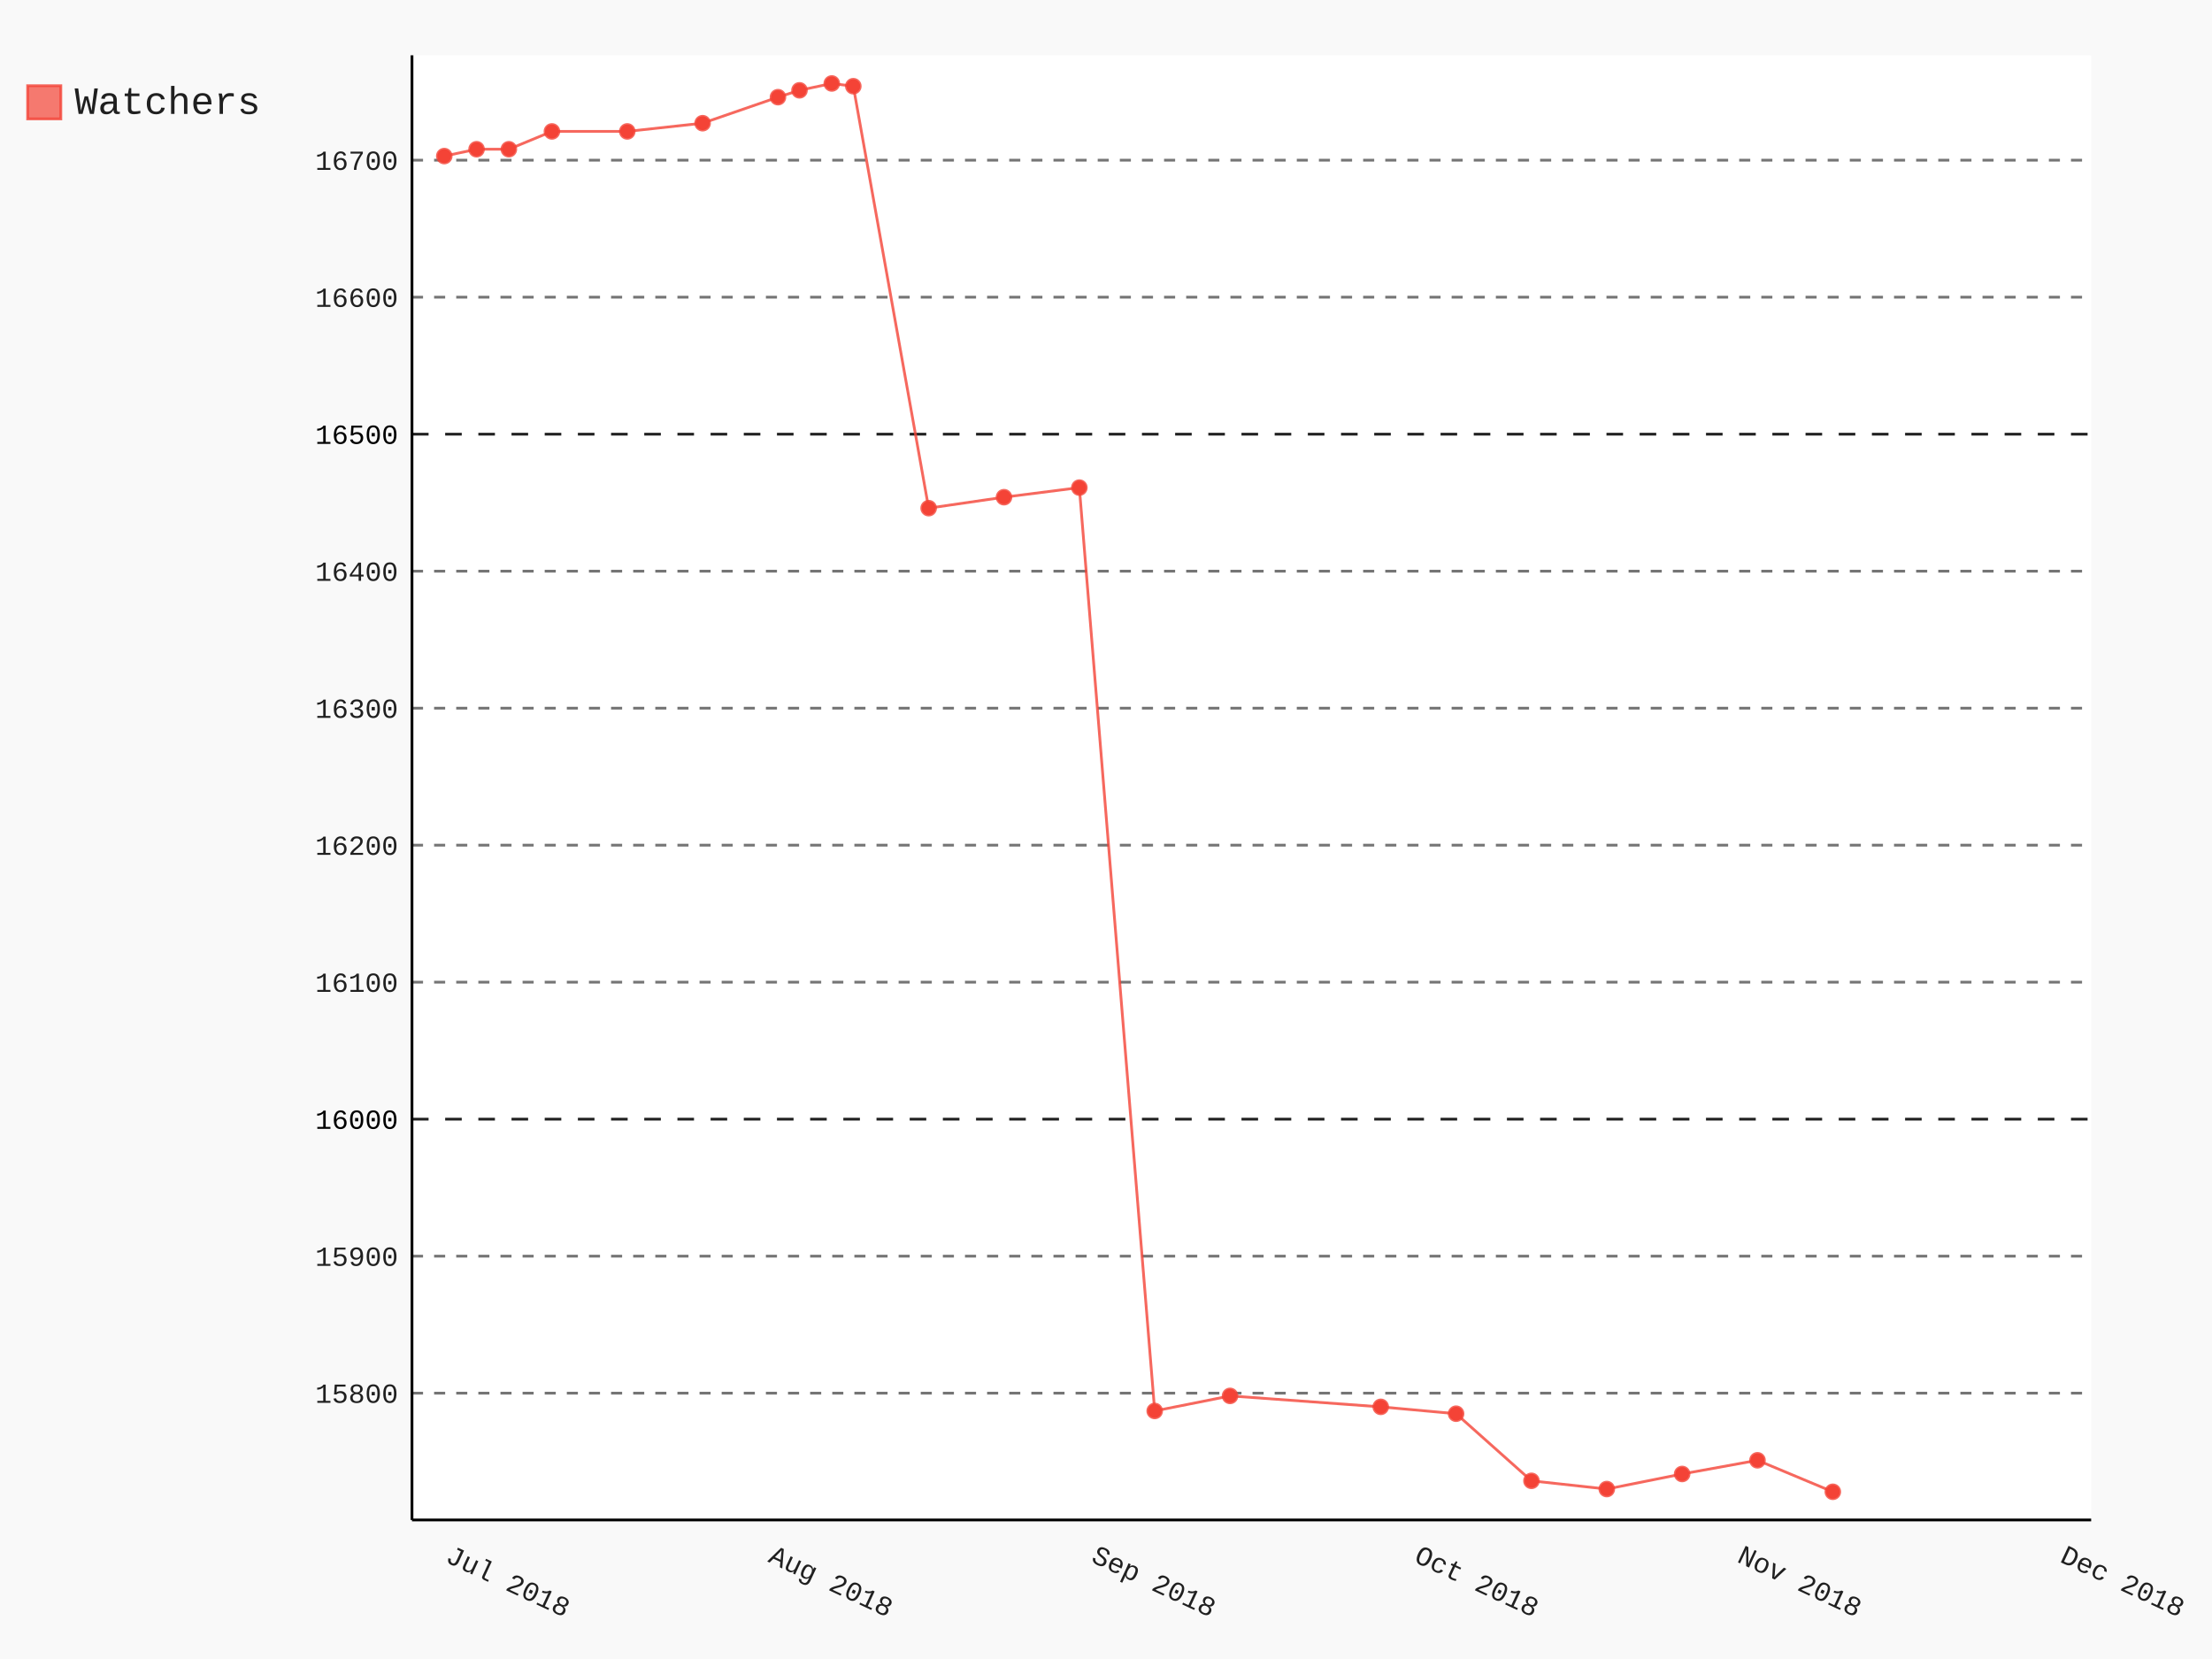
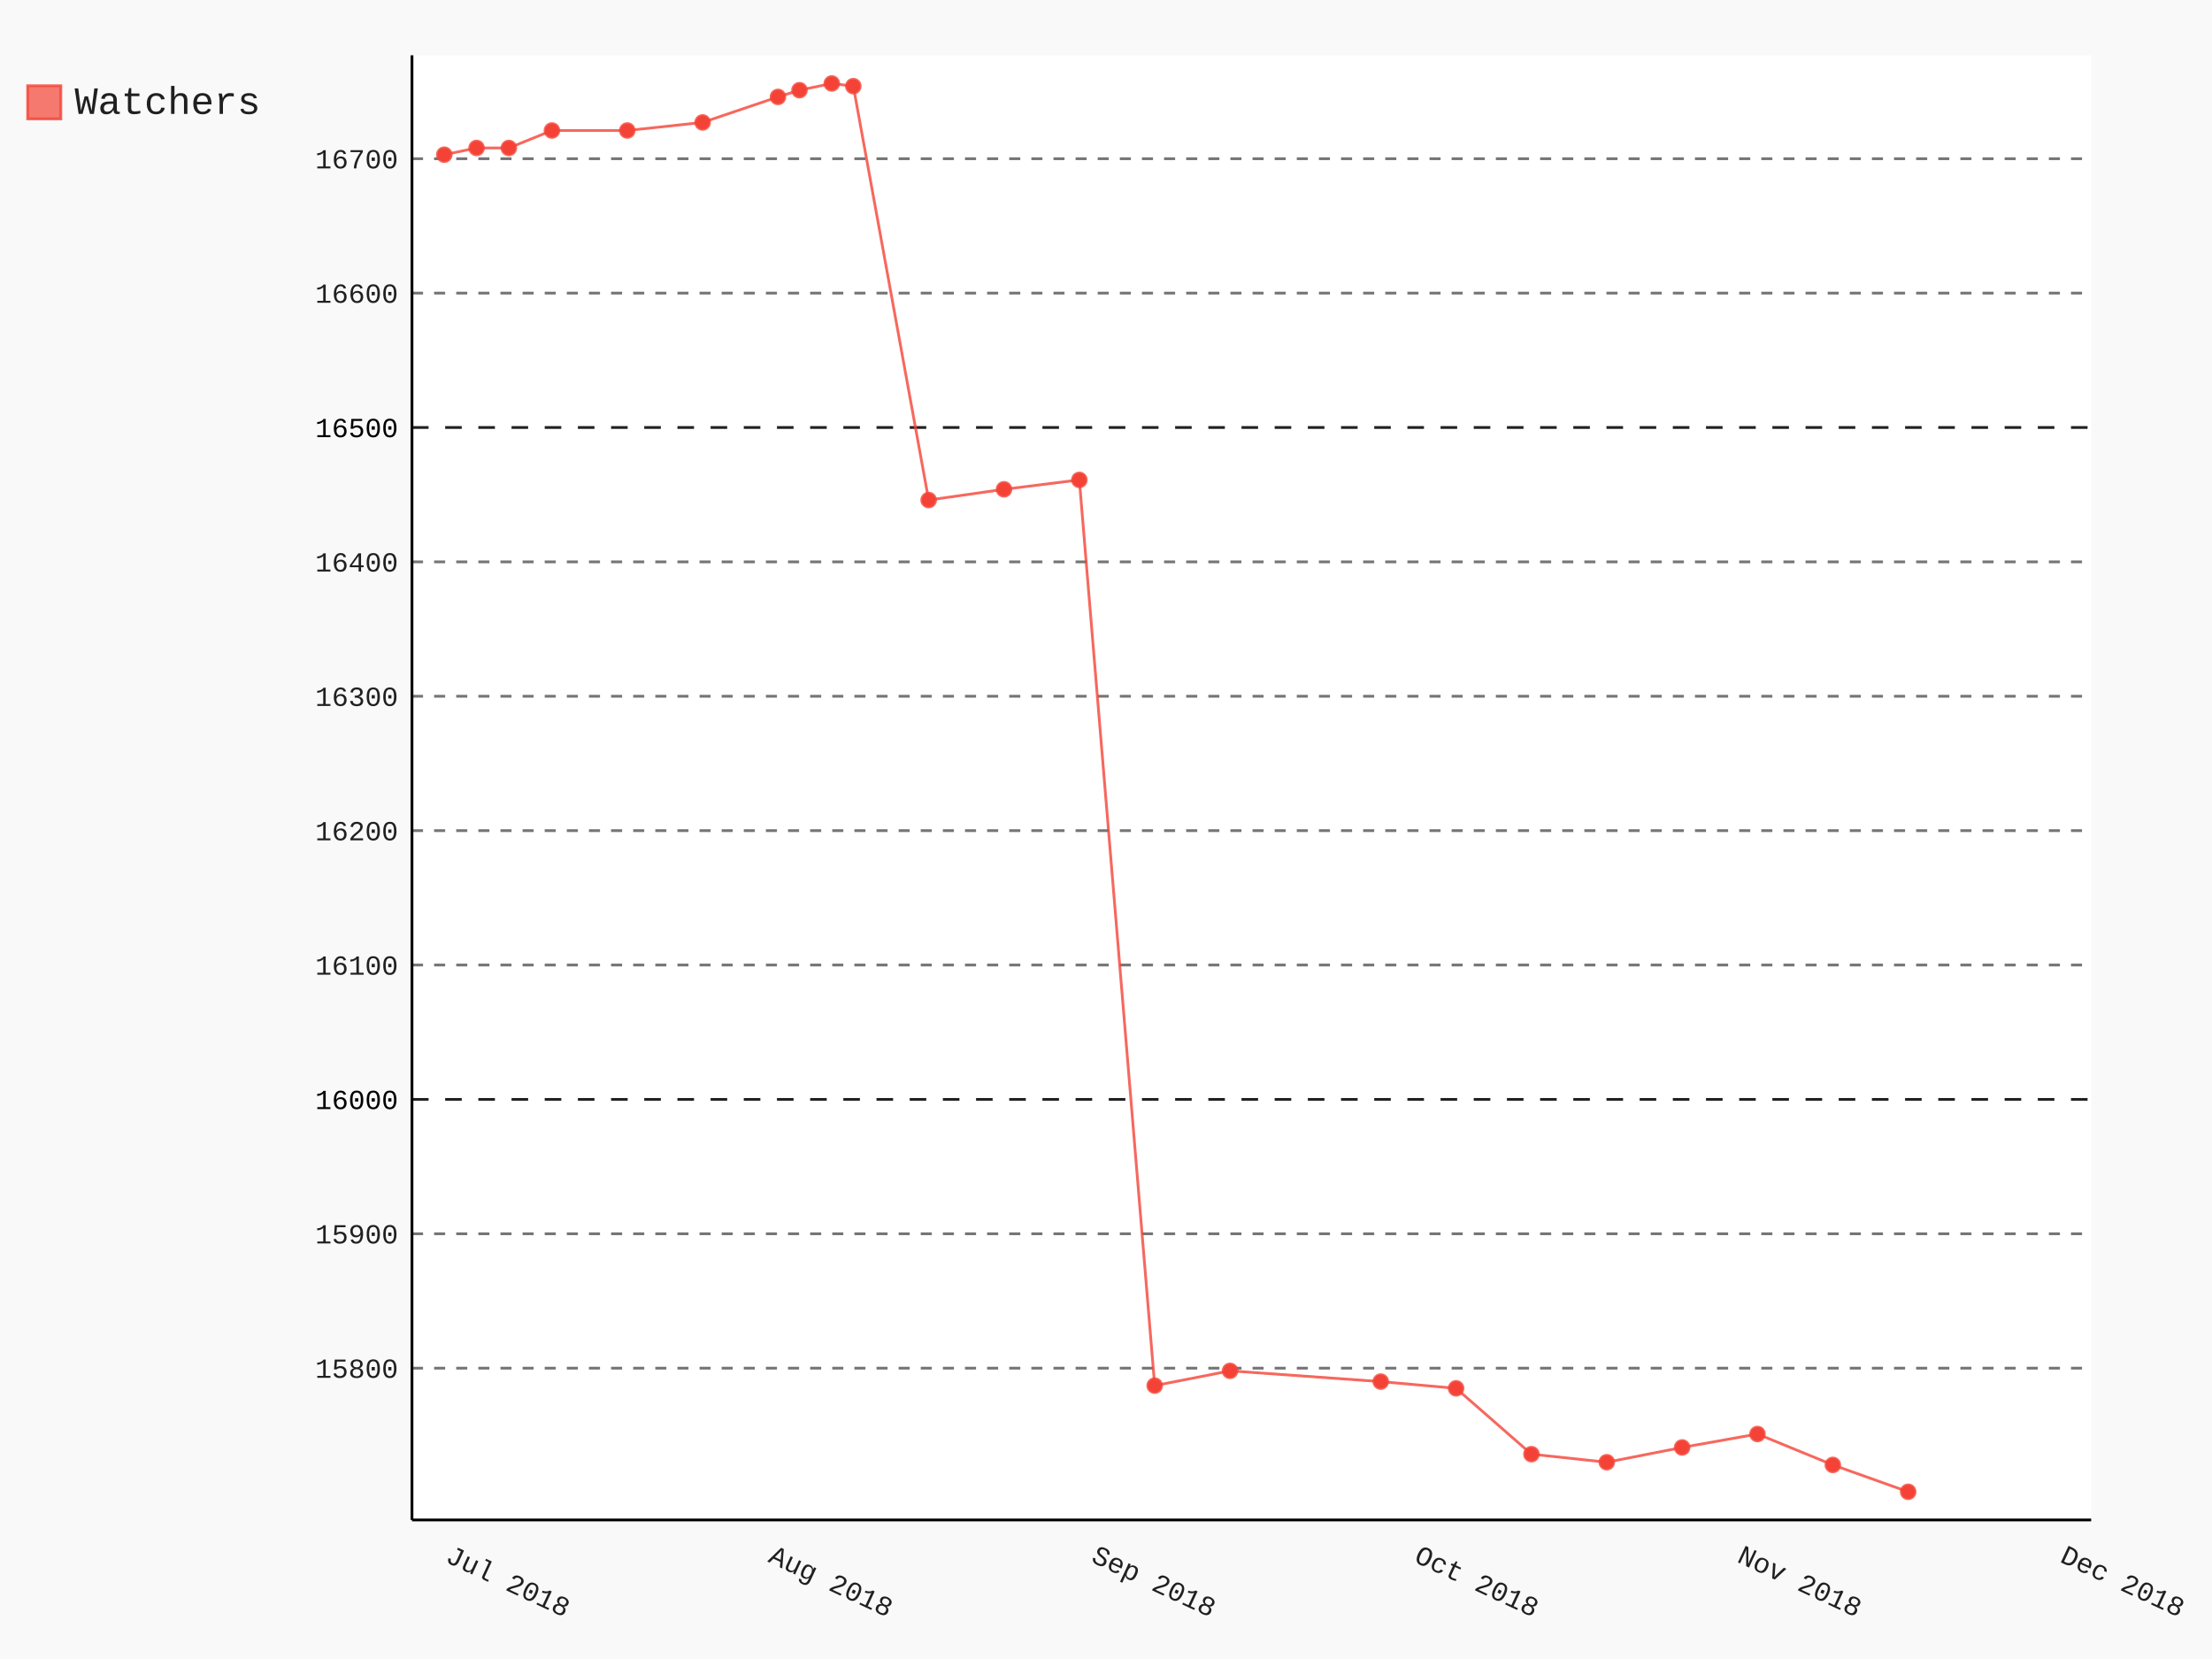
- <svg xmlns="http://www.w3.org/2000/svg" class="pygal-chart" id="chart-498ef3e1-81c9-46ed-b6d7-13b1286b1f9b" viewBox="0 0 800 600">
+ <svg xmlns="http://www.w3.org/2000/svg" class="pygal-chart" id="chart-5aa36252-6e8d-436b-b57d-d02bf92fdebc" viewBox="0 0 800 600">
  <defs>
-     <style type="text/css">#chart-498ef3e1-81c9-46ed-b6d7-13b1286b1f9b{-webkit-user-select:none;-webkit-font-smoothing:antialiased;font-family:Consolas,"Liberation Mono",Menlo,Courier,monospace}#chart-498ef3e1-81c9-46ed-b6d7-13b1286b1f9b .title{font-family:Consolas,"Liberation Mono",Menlo,Courier,monospace;font-size:16px}#chart-498ef3e1-81c9-46ed-b6d7-13b1286b1f9b .legends .legend text{font-family:Consolas,"Liberation Mono",Menlo,Courier,monospace;font-size:14px}#chart-498ef3e1-81c9-46ed-b6d7-13b1286b1f9b .axis text{font-family:Consolas,"Liberation Mono",Menlo,Courier,monospace;font-size:10px}#chart-498ef3e1-81c9-46ed-b6d7-13b1286b1f9b .axis text.major{font-family:Consolas,"Liberation Mono",Menlo,Courier,monospace;font-size:10px}#chart-498ef3e1-81c9-46ed-b6d7-13b1286b1f9b .text-overlay text.value{font-family:Consolas,"Liberation Mono",Menlo,Courier,monospace;font-size:16px}#chart-498ef3e1-81c9-46ed-b6d7-13b1286b1f9b .text-overlay text.label{font-family:Consolas,"Liberation Mono",Menlo,Courier,monospace;font-size:10px}#chart-498ef3e1-81c9-46ed-b6d7-13b1286b1f9b .tooltip{font-family:Consolas,"Liberation Mono",Menlo,Courier,monospace;font-size:14px}#chart-498ef3e1-81c9-46ed-b6d7-13b1286b1f9b text.no_data{font-family:Consolas,"Liberation Mono",Menlo,Courier,monospace;font-size:64px}
- #chart-498ef3e1-81c9-46ed-b6d7-13b1286b1f9b{background-color:rgba(249,249,249,1)}#chart-498ef3e1-81c9-46ed-b6d7-13b1286b1f9b path,#chart-498ef3e1-81c9-46ed-b6d7-13b1286b1f9b line,#chart-498ef3e1-81c9-46ed-b6d7-13b1286b1f9b rect,#chart-498ef3e1-81c9-46ed-b6d7-13b1286b1f9b circle{-webkit-transition:150ms;-moz-transition:150ms;transition:150ms}#chart-498ef3e1-81c9-46ed-b6d7-13b1286b1f9b .graph &gt; .background{fill:rgba(249,249,249,1)}#chart-498ef3e1-81c9-46ed-b6d7-13b1286b1f9b .plot &gt; .background{fill:rgba(255,255,255,1)}#chart-498ef3e1-81c9-46ed-b6d7-13b1286b1f9b .graph{fill:rgba(0,0,0,.87)}#chart-498ef3e1-81c9-46ed-b6d7-13b1286b1f9b text.no_data{fill:rgba(0,0,0,1)}#chart-498ef3e1-81c9-46ed-b6d7-13b1286b1f9b .title{fill:rgba(0,0,0,1)}#chart-498ef3e1-81c9-46ed-b6d7-13b1286b1f9b .legends .legend text{fill:rgba(0,0,0,.87)}#chart-498ef3e1-81c9-46ed-b6d7-13b1286b1f9b .legends .legend:hover text{fill:rgba(0,0,0,1)}#chart-498ef3e1-81c9-46ed-b6d7-13b1286b1f9b .axis .line{stroke:rgba(0,0,0,1)}#chart-498ef3e1-81c9-46ed-b6d7-13b1286b1f9b .axis .guide.line{stroke:rgba(0,0,0,.54)}#chart-498ef3e1-81c9-46ed-b6d7-13b1286b1f9b .axis .major.line{stroke:rgba(0,0,0,.87)}#chart-498ef3e1-81c9-46ed-b6d7-13b1286b1f9b .axis text.major{fill:rgba(0,0,0,1)}#chart-498ef3e1-81c9-46ed-b6d7-13b1286b1f9b .axis.y .guides:hover .guide.line,#chart-498ef3e1-81c9-46ed-b6d7-13b1286b1f9b .line-graph .axis.x .guides:hover .guide.line,#chart-498ef3e1-81c9-46ed-b6d7-13b1286b1f9b .stackedline-graph .axis.x .guides:hover .guide.line,#chart-498ef3e1-81c9-46ed-b6d7-13b1286b1f9b .xy-graph .axis.x .guides:hover .guide.line{stroke:rgba(0,0,0,1)}#chart-498ef3e1-81c9-46ed-b6d7-13b1286b1f9b .axis .guides:hover text{fill:rgba(0,0,0,1)}#chart-498ef3e1-81c9-46ed-b6d7-13b1286b1f9b .reactive{fill-opacity:.7;stroke-opacity:.8}#chart-498ef3e1-81c9-46ed-b6d7-13b1286b1f9b .ci{stroke:rgba(0,0,0,.87)}#chart-498ef3e1-81c9-46ed-b6d7-13b1286b1f9b .reactive.active,#chart-498ef3e1-81c9-46ed-b6d7-13b1286b1f9b .active .reactive{fill-opacity:.8;stroke-opacity:.9;stroke-width:4}#chart-498ef3e1-81c9-46ed-b6d7-13b1286b1f9b .ci .reactive.active{stroke-width:1.5}#chart-498ef3e1-81c9-46ed-b6d7-13b1286b1f9b .series text{fill:rgba(0,0,0,1)}#chart-498ef3e1-81c9-46ed-b6d7-13b1286b1f9b .tooltip rect{fill:rgba(255,255,255,1);stroke:rgba(0,0,0,1);-webkit-transition:opacity 150ms;-moz-transition:opacity 150ms;transition:opacity 150ms}#chart-498ef3e1-81c9-46ed-b6d7-13b1286b1f9b .tooltip .label{fill:rgba(0,0,0,.87)}#chart-498ef3e1-81c9-46ed-b6d7-13b1286b1f9b .tooltip .label{fill:rgba(0,0,0,.87)}#chart-498ef3e1-81c9-46ed-b6d7-13b1286b1f9b .tooltip .legend{font-size:.8em;fill:rgba(0,0,0,.54)}#chart-498ef3e1-81c9-46ed-b6d7-13b1286b1f9b .tooltip .x_label{font-size:.6em;fill:rgba(0,0,0,1)}#chart-498ef3e1-81c9-46ed-b6d7-13b1286b1f9b .tooltip .xlink{font-size:.5em;text-decoration:underline}#chart-498ef3e1-81c9-46ed-b6d7-13b1286b1f9b .tooltip .value{font-size:1.5em}#chart-498ef3e1-81c9-46ed-b6d7-13b1286b1f9b .bound{font-size:.5em}#chart-498ef3e1-81c9-46ed-b6d7-13b1286b1f9b .max-value{font-size:.75em;fill:rgba(0,0,0,.54)}#chart-498ef3e1-81c9-46ed-b6d7-13b1286b1f9b .map-element{fill:rgba(255,255,255,1);stroke:rgba(0,0,0,.54) !important}#chart-498ef3e1-81c9-46ed-b6d7-13b1286b1f9b .map-element .reactive{fill-opacity:inherit;stroke-opacity:inherit}#chart-498ef3e1-81c9-46ed-b6d7-13b1286b1f9b .color-0,#chart-498ef3e1-81c9-46ed-b6d7-13b1286b1f9b .color-0 a:visited{stroke:#F44336;fill:#F44336}#chart-498ef3e1-81c9-46ed-b6d7-13b1286b1f9b .text-overlay .color-0 text{fill:black}
- #chart-498ef3e1-81c9-46ed-b6d7-13b1286b1f9b text.no_data{text-anchor:middle}#chart-498ef3e1-81c9-46ed-b6d7-13b1286b1f9b .guide.line{fill:none}#chart-498ef3e1-81c9-46ed-b6d7-13b1286b1f9b .centered{text-anchor:middle}#chart-498ef3e1-81c9-46ed-b6d7-13b1286b1f9b .title{text-anchor:middle}#chart-498ef3e1-81c9-46ed-b6d7-13b1286b1f9b .legends .legend text{fill-opacity:1}#chart-498ef3e1-81c9-46ed-b6d7-13b1286b1f9b .axis.x text{text-anchor:middle}#chart-498ef3e1-81c9-46ed-b6d7-13b1286b1f9b .axis.x:not(.web) text[transform]{text-anchor:start}#chart-498ef3e1-81c9-46ed-b6d7-13b1286b1f9b .axis.x:not(.web) text[transform].backwards{text-anchor:end}#chart-498ef3e1-81c9-46ed-b6d7-13b1286b1f9b .axis.y text{text-anchor:end}#chart-498ef3e1-81c9-46ed-b6d7-13b1286b1f9b .axis.y text[transform].backwards{text-anchor:start}#chart-498ef3e1-81c9-46ed-b6d7-13b1286b1f9b .axis.y2 text{text-anchor:start}#chart-498ef3e1-81c9-46ed-b6d7-13b1286b1f9b .axis.y2 text[transform].backwards{text-anchor:end}#chart-498ef3e1-81c9-46ed-b6d7-13b1286b1f9b .axis .guide.line{stroke-dasharray:4,4}#chart-498ef3e1-81c9-46ed-b6d7-13b1286b1f9b .axis .major.guide.line{stroke-dasharray:6,6}#chart-498ef3e1-81c9-46ed-b6d7-13b1286b1f9b .horizontal .axis.y .guide.line,#chart-498ef3e1-81c9-46ed-b6d7-13b1286b1f9b .horizontal .axis.y2 .guide.line,#chart-498ef3e1-81c9-46ed-b6d7-13b1286b1f9b .vertical .axis.x .guide.line{opacity:0}#chart-498ef3e1-81c9-46ed-b6d7-13b1286b1f9b .horizontal .axis.always_show .guide.line,#chart-498ef3e1-81c9-46ed-b6d7-13b1286b1f9b .vertical .axis.always_show .guide.line{opacity:1 !important}#chart-498ef3e1-81c9-46ed-b6d7-13b1286b1f9b .axis.y .guides:hover .guide.line,#chart-498ef3e1-81c9-46ed-b6d7-13b1286b1f9b .axis.y2 .guides:hover .guide.line,#chart-498ef3e1-81c9-46ed-b6d7-13b1286b1f9b .axis.x .guides:hover .guide.line{opacity:1}#chart-498ef3e1-81c9-46ed-b6d7-13b1286b1f9b .axis .guides:hover text{opacity:1}#chart-498ef3e1-81c9-46ed-b6d7-13b1286b1f9b .nofill{fill:none}#chart-498ef3e1-81c9-46ed-b6d7-13b1286b1f9b .subtle-fill{fill-opacity:.2}#chart-498ef3e1-81c9-46ed-b6d7-13b1286b1f9b .dot{stroke-width:1px;fill-opacity:1}#chart-498ef3e1-81c9-46ed-b6d7-13b1286b1f9b .dot.active{stroke-width:5px}#chart-498ef3e1-81c9-46ed-b6d7-13b1286b1f9b .dot.negative{fill:transparent}#chart-498ef3e1-81c9-46ed-b6d7-13b1286b1f9b text,#chart-498ef3e1-81c9-46ed-b6d7-13b1286b1f9b tspan{stroke:none !important}#chart-498ef3e1-81c9-46ed-b6d7-13b1286b1f9b .series text.active{opacity:1}#chart-498ef3e1-81c9-46ed-b6d7-13b1286b1f9b .tooltip rect{fill-opacity:.95;stroke-width:.5}#chart-498ef3e1-81c9-46ed-b6d7-13b1286b1f9b .tooltip text{fill-opacity:1}#chart-498ef3e1-81c9-46ed-b6d7-13b1286b1f9b .showable{visibility:hidden}#chart-498ef3e1-81c9-46ed-b6d7-13b1286b1f9b .showable.shown{visibility:visible}#chart-498ef3e1-81c9-46ed-b6d7-13b1286b1f9b .gauge-background{fill:rgba(229,229,229,1);stroke:none}#chart-498ef3e1-81c9-46ed-b6d7-13b1286b1f9b .bg-lines{stroke:rgba(249,249,249,1);stroke-width:2px}</style>
+     <style type="text/css">#chart-5aa36252-6e8d-436b-b57d-d02bf92fdebc{-webkit-user-select:none;-webkit-font-smoothing:antialiased;font-family:Consolas,"Liberation Mono",Menlo,Courier,monospace}#chart-5aa36252-6e8d-436b-b57d-d02bf92fdebc .title{font-family:Consolas,"Liberation Mono",Menlo,Courier,monospace;font-size:16px}#chart-5aa36252-6e8d-436b-b57d-d02bf92fdebc .legends .legend text{font-family:Consolas,"Liberation Mono",Menlo,Courier,monospace;font-size:14px}#chart-5aa36252-6e8d-436b-b57d-d02bf92fdebc .axis text{font-family:Consolas,"Liberation Mono",Menlo,Courier,monospace;font-size:10px}#chart-5aa36252-6e8d-436b-b57d-d02bf92fdebc .axis text.major{font-family:Consolas,"Liberation Mono",Menlo,Courier,monospace;font-size:10px}#chart-5aa36252-6e8d-436b-b57d-d02bf92fdebc .text-overlay text.value{font-family:Consolas,"Liberation Mono",Menlo,Courier,monospace;font-size:16px}#chart-5aa36252-6e8d-436b-b57d-d02bf92fdebc .text-overlay text.label{font-family:Consolas,"Liberation Mono",Menlo,Courier,monospace;font-size:10px}#chart-5aa36252-6e8d-436b-b57d-d02bf92fdebc .tooltip{font-family:Consolas,"Liberation Mono",Menlo,Courier,monospace;font-size:14px}#chart-5aa36252-6e8d-436b-b57d-d02bf92fdebc text.no_data{font-family:Consolas,"Liberation Mono",Menlo,Courier,monospace;font-size:64px}
+ #chart-5aa36252-6e8d-436b-b57d-d02bf92fdebc{background-color:rgba(249,249,249,1)}#chart-5aa36252-6e8d-436b-b57d-d02bf92fdebc path,#chart-5aa36252-6e8d-436b-b57d-d02bf92fdebc line,#chart-5aa36252-6e8d-436b-b57d-d02bf92fdebc rect,#chart-5aa36252-6e8d-436b-b57d-d02bf92fdebc circle{-webkit-transition:150ms;-moz-transition:150ms;transition:150ms}#chart-5aa36252-6e8d-436b-b57d-d02bf92fdebc .graph &gt; .background{fill:rgba(249,249,249,1)}#chart-5aa36252-6e8d-436b-b57d-d02bf92fdebc .plot &gt; .background{fill:rgba(255,255,255,1)}#chart-5aa36252-6e8d-436b-b57d-d02bf92fdebc .graph{fill:rgba(0,0,0,.87)}#chart-5aa36252-6e8d-436b-b57d-d02bf92fdebc text.no_data{fill:rgba(0,0,0,1)}#chart-5aa36252-6e8d-436b-b57d-d02bf92fdebc .title{fill:rgba(0,0,0,1)}#chart-5aa36252-6e8d-436b-b57d-d02bf92fdebc .legends .legend text{fill:rgba(0,0,0,.87)}#chart-5aa36252-6e8d-436b-b57d-d02bf92fdebc .legends .legend:hover text{fill:rgba(0,0,0,1)}#chart-5aa36252-6e8d-436b-b57d-d02bf92fdebc .axis .line{stroke:rgba(0,0,0,1)}#chart-5aa36252-6e8d-436b-b57d-d02bf92fdebc .axis .guide.line{stroke:rgba(0,0,0,.54)}#chart-5aa36252-6e8d-436b-b57d-d02bf92fdebc .axis .major.line{stroke:rgba(0,0,0,.87)}#chart-5aa36252-6e8d-436b-b57d-d02bf92fdebc .axis text.major{fill:rgba(0,0,0,1)}#chart-5aa36252-6e8d-436b-b57d-d02bf92fdebc .axis.y .guides:hover .guide.line,#chart-5aa36252-6e8d-436b-b57d-d02bf92fdebc .line-graph .axis.x .guides:hover .guide.line,#chart-5aa36252-6e8d-436b-b57d-d02bf92fdebc .stackedline-graph .axis.x .guides:hover .guide.line,#chart-5aa36252-6e8d-436b-b57d-d02bf92fdebc .xy-graph .axis.x .guides:hover .guide.line{stroke:rgba(0,0,0,1)}#chart-5aa36252-6e8d-436b-b57d-d02bf92fdebc .axis .guides:hover text{fill:rgba(0,0,0,1)}#chart-5aa36252-6e8d-436b-b57d-d02bf92fdebc .reactive{fill-opacity:.7;stroke-opacity:.8}#chart-5aa36252-6e8d-436b-b57d-d02bf92fdebc .ci{stroke:rgba(0,0,0,.87)}#chart-5aa36252-6e8d-436b-b57d-d02bf92fdebc .reactive.active,#chart-5aa36252-6e8d-436b-b57d-d02bf92fdebc .active .reactive{fill-opacity:.8;stroke-opacity:.9;stroke-width:4}#chart-5aa36252-6e8d-436b-b57d-d02bf92fdebc .ci .reactive.active{stroke-width:1.5}#chart-5aa36252-6e8d-436b-b57d-d02bf92fdebc .series text{fill:rgba(0,0,0,1)}#chart-5aa36252-6e8d-436b-b57d-d02bf92fdebc .tooltip rect{fill:rgba(255,255,255,1);stroke:rgba(0,0,0,1);-webkit-transition:opacity 150ms;-moz-transition:opacity 150ms;transition:opacity 150ms}#chart-5aa36252-6e8d-436b-b57d-d02bf92fdebc .tooltip .label{fill:rgba(0,0,0,.87)}#chart-5aa36252-6e8d-436b-b57d-d02bf92fdebc .tooltip .label{fill:rgba(0,0,0,.87)}#chart-5aa36252-6e8d-436b-b57d-d02bf92fdebc .tooltip .legend{font-size:.8em;fill:rgba(0,0,0,.54)}#chart-5aa36252-6e8d-436b-b57d-d02bf92fdebc .tooltip .x_label{font-size:.6em;fill:rgba(0,0,0,1)}#chart-5aa36252-6e8d-436b-b57d-d02bf92fdebc .tooltip .xlink{font-size:.5em;text-decoration:underline}#chart-5aa36252-6e8d-436b-b57d-d02bf92fdebc .tooltip .value{font-size:1.5em}#chart-5aa36252-6e8d-436b-b57d-d02bf92fdebc .bound{font-size:.5em}#chart-5aa36252-6e8d-436b-b57d-d02bf92fdebc .max-value{font-size:.75em;fill:rgba(0,0,0,.54)}#chart-5aa36252-6e8d-436b-b57d-d02bf92fdebc .map-element{fill:rgba(255,255,255,1);stroke:rgba(0,0,0,.54) !important}#chart-5aa36252-6e8d-436b-b57d-d02bf92fdebc .map-element .reactive{fill-opacity:inherit;stroke-opacity:inherit}#chart-5aa36252-6e8d-436b-b57d-d02bf92fdebc .color-0,#chart-5aa36252-6e8d-436b-b57d-d02bf92fdebc .color-0 a:visited{stroke:#F44336;fill:#F44336}#chart-5aa36252-6e8d-436b-b57d-d02bf92fdebc .text-overlay .color-0 text{fill:black}
+ #chart-5aa36252-6e8d-436b-b57d-d02bf92fdebc text.no_data{text-anchor:middle}#chart-5aa36252-6e8d-436b-b57d-d02bf92fdebc .guide.line{fill:none}#chart-5aa36252-6e8d-436b-b57d-d02bf92fdebc .centered{text-anchor:middle}#chart-5aa36252-6e8d-436b-b57d-d02bf92fdebc .title{text-anchor:middle}#chart-5aa36252-6e8d-436b-b57d-d02bf92fdebc .legends .legend text{fill-opacity:1}#chart-5aa36252-6e8d-436b-b57d-d02bf92fdebc .axis.x text{text-anchor:middle}#chart-5aa36252-6e8d-436b-b57d-d02bf92fdebc .axis.x:not(.web) text[transform]{text-anchor:start}#chart-5aa36252-6e8d-436b-b57d-d02bf92fdebc .axis.x:not(.web) text[transform].backwards{text-anchor:end}#chart-5aa36252-6e8d-436b-b57d-d02bf92fdebc .axis.y text{text-anchor:end}#chart-5aa36252-6e8d-436b-b57d-d02bf92fdebc .axis.y text[transform].backwards{text-anchor:start}#chart-5aa36252-6e8d-436b-b57d-d02bf92fdebc .axis.y2 text{text-anchor:start}#chart-5aa36252-6e8d-436b-b57d-d02bf92fdebc .axis.y2 text[transform].backwards{text-anchor:end}#chart-5aa36252-6e8d-436b-b57d-d02bf92fdebc .axis .guide.line{stroke-dasharray:4,4}#chart-5aa36252-6e8d-436b-b57d-d02bf92fdebc .axis .major.guide.line{stroke-dasharray:6,6}#chart-5aa36252-6e8d-436b-b57d-d02bf92fdebc .horizontal .axis.y .guide.line,#chart-5aa36252-6e8d-436b-b57d-d02bf92fdebc .horizontal .axis.y2 .guide.line,#chart-5aa36252-6e8d-436b-b57d-d02bf92fdebc .vertical .axis.x .guide.line{opacity:0}#chart-5aa36252-6e8d-436b-b57d-d02bf92fdebc .horizontal .axis.always_show .guide.line,#chart-5aa36252-6e8d-436b-b57d-d02bf92fdebc .vertical .axis.always_show .guide.line{opacity:1 !important}#chart-5aa36252-6e8d-436b-b57d-d02bf92fdebc .axis.y .guides:hover .guide.line,#chart-5aa36252-6e8d-436b-b57d-d02bf92fdebc .axis.y2 .guides:hover .guide.line,#chart-5aa36252-6e8d-436b-b57d-d02bf92fdebc .axis.x .guides:hover .guide.line{opacity:1}#chart-5aa36252-6e8d-436b-b57d-d02bf92fdebc .axis .guides:hover text{opacity:1}#chart-5aa36252-6e8d-436b-b57d-d02bf92fdebc .nofill{fill:none}#chart-5aa36252-6e8d-436b-b57d-d02bf92fdebc .subtle-fill{fill-opacity:.2}#chart-5aa36252-6e8d-436b-b57d-d02bf92fdebc .dot{stroke-width:1px;fill-opacity:1}#chart-5aa36252-6e8d-436b-b57d-d02bf92fdebc .dot.active{stroke-width:5px}#chart-5aa36252-6e8d-436b-b57d-d02bf92fdebc .dot.negative{fill:transparent}#chart-5aa36252-6e8d-436b-b57d-d02bf92fdebc text,#chart-5aa36252-6e8d-436b-b57d-d02bf92fdebc tspan{stroke:none !important}#chart-5aa36252-6e8d-436b-b57d-d02bf92fdebc .series text.active{opacity:1}#chart-5aa36252-6e8d-436b-b57d-d02bf92fdebc .tooltip rect{fill-opacity:.95;stroke-width:.5}#chart-5aa36252-6e8d-436b-b57d-d02bf92fdebc .tooltip text{fill-opacity:1}#chart-5aa36252-6e8d-436b-b57d-d02bf92fdebc .showable{visibility:hidden}#chart-5aa36252-6e8d-436b-b57d-d02bf92fdebc .showable.shown{visibility:visible}#chart-5aa36252-6e8d-436b-b57d-d02bf92fdebc .gauge-background{fill:rgba(229,229,229,1);stroke:none}#chart-5aa36252-6e8d-436b-b57d-d02bf92fdebc .bg-lines{stroke:rgba(249,249,249,1);stroke-width:2px}</style>
  </defs>
  <g class="graph datetimeline-graph vertical">
    <rect class="background" height="600" width="800" x="0" y="0" />
    <g class="plot" transform="translate(149, 20)">
      <rect class="background" height="529.714" width="607.297" x="0" y="0" />
      <g class="axis y always_show">
        <path class="line" d="M0 529.714 h607.297" />
        <g class="guides">
-           <path class="guide line" d="M0 483.854 h607.297" />
-           <text class="" x="-5" y="487.354">15800</text>
+           <path class="guide line" d="M0 474.814 h607.297" />
+           <text class="" x="-5" y="478.314">15800</text>
        </g>
        <g class="guides">
-           <path class="guide line" d="M0 434.307 h607.297" />
-           <text class="" x="-5" y="437.807">15900</text>
+           <path class="guide line" d="M0 426.213 h607.297" />
+           <text class="" x="-5" y="429.713">15900</text>
        </g>
        <g class="guides">
-           <path class="major guide line" d="M0 384.76 h607.297" />
-           <text class="major" x="-5" y="388.26">16000</text>
+           <path class="major guide line" d="M0 377.612 h607.297" />
+           <text class="major" x="-5" y="381.112">16000</text>
        </g>
        <g class="guides">
-           <path class="guide line" d="M0 335.214 h607.297" />
-           <text class="" x="-5" y="338.714">16100</text>
+           <path class="guide line" d="M0 329.011 h607.297" />
+           <text class="" x="-5" y="332.511">16100</text>
        </g>
        <g class="guides">
-           <path class="guide line" d="M0 285.667 h607.297" />
-           <text class="" x="-5" y="289.167">16200</text>
+           <path class="guide line" d="M0 280.41 h607.297" />
+           <text class="" x="-5" y="283.91">16200</text>
        </g>
        <g class="guides">
-           <path class="guide line" d="M0 236.12 h607.297" />
-           <text class="" x="-5" y="239.62">16300</text>
+           <path class="guide line" d="M0 231.808 h607.297" />
+           <text class="" x="-5" y="235.308">16300</text>
        </g>
        <g class="guides">
-           <path class="guide line" d="M0 186.573 h607.297" />
-           <text class="" x="-5" y="190.073">16400</text>
+           <path class="guide line" d="M0 183.207 h607.297" />
+           <text class="" x="-5" y="186.707">16400</text>
        </g>
        <g class="guides">
-           <path class="major guide line" d="M0 137.027 h607.297" />
-           <text class="major" x="-5" y="140.527">16500</text>
+           <path class="major guide line" d="M0 134.606 h607.297" />
+           <text class="major" x="-5" y="138.106">16500</text>
        </g>
        <g class="guides">
-           <path class="guide line" d="M0 87.48 h607.297" />
-           <text class="" x="-5" y="90.98">16600</text>
+           <path class="guide line" d="M0 86.005 h607.297" />
+           <text class="" x="-5" y="89.505">16600</text>
        </g>
        <g class="guides">
-           <path class="guide line" d="M0 37.933 h607.297" />
-           <text class="" x="-5" y="41.433">16700</text>
+           <path class="guide line" d="M0 37.403 h607.297" />
+           <text class="" x="-5" y="40.903">16700</text>
        </g>
      </g>
      <g class="axis x">
        <path class="line" d="M0 0 v529.714" />
        <g class="guides">
          <path class="guide line" d="M11.679 0 v529.714" />
          <text class="" transform="rotate(25 11.67879 544.7143)" x="11.679" y="544.714">Jul 2018</text>
        </g>
        <g class="guides">
          <path class="guide line" d="M128.467 0 v529.714" />
          <text class="" transform="rotate(25 128.4667 544.7143)" x="128.467" y="544.714">Aug 2018</text>
        </g>
        <g class="guides">
          <path class="guide line" d="M245.255 0 v529.714" />
          <text class="" transform="rotate(25 245.2546 544.7143)" x="245.255" y="544.714">Sep 2018</text>
        </g>
        <g class="guides">
          <path class="guide line" d="M362.043 0 v529.714" />
          <text class="" transform="rotate(25 362.0426 544.7143)" x="362.043" y="544.714">Oct 2018</text>
        </g>
        <g class="guides">
          <path class="guide line" d="M478.831 0 v529.714" />
          <text class="" transform="rotate(25 478.8305 544.7143)" x="478.831" y="544.714">Nov 2018</text>
        </g>
        <g class="guides">
          <path class="guide line" d="M595.618 0 v529.714" />
          <text class="" transform="rotate(25 595.6184 544.7143)" x="595.618" y="544.714">Dec 2018</text>
        </g>
      </g>
      <g class="series serie-0 color-0">
-         <path class="line reactive nofill" d="M11.679 36.447 L23.358 33.969 35.036 33.969 50.608 27.528 77.859 27.528 105.109 24.555 132.36 15.141 140.146 12.664 151.824 10.187 159.61 11.178 186.861 163.782 214.111 159.818 241.362 156.35 268.612 490.295 295.863 484.845 350.364 488.809 377.614 491.286 404.865 515.564 432.115 518.537 459.366 513.086 486.616 508.132 513.867 519.528" />
+         <path class="line reactive nofill" d="M11.679 35.945 L23.358 33.515 35.036 33.515 50.608 27.197 77.859 27.197 105.109 24.281 132.36 15.047 140.146 12.617 151.824 10.187 159.61 11.159 186.861 160.851 214.111 156.962 241.362 153.56 268.612 481.133 295.863 475.786 350.364 479.675 377.614 482.105 404.865 505.919 432.115 508.835 459.366 503.489 486.616 498.629 513.867 509.807 541.117 519.528" />
      </g>
    </g>
    <g class="titles" />
    <g class="plot overlay" transform="translate(149, 20)">
      <g class="series serie-0 color-0">
        <g class="dots">
-           <circle class="dot reactive tooltip-trigger" cx="11.679" cy="36.447" r="2.5" />
+           <circle class="dot reactive tooltip-trigger" cx="11.679" cy="35.945" r="2.5" />
        </g>
        <g class="dots">
-           <circle class="dot reactive tooltip-trigger" cx="23.358" cy="33.969" r="2.5" />
+           <circle class="dot reactive tooltip-trigger" cx="23.358" cy="33.515" r="2.5" />
        </g>
        <g class="dots">
-           <circle class="dot reactive tooltip-trigger" cx="35.036" cy="33.969" r="2.5" />
+           <circle class="dot reactive tooltip-trigger" cx="35.036" cy="33.515" r="2.5" />
        </g>
        <g class="dots">
-           <circle class="dot reactive tooltip-trigger" cx="50.608" cy="27.528" r="2.5" />
+           <circle class="dot reactive tooltip-trigger" cx="50.608" cy="27.197" r="2.5" />
        </g>
        <g class="dots">
-           <circle class="dot reactive tooltip-trigger" cx="77.859" cy="27.528" r="2.5" />
+           <circle class="dot reactive tooltip-trigger" cx="77.859" cy="27.197" r="2.5" />
        </g>
        <g class="dots">
-           <circle class="dot reactive tooltip-trigger" cx="105.109" cy="24.555" r="2.5" />
+           <circle class="dot reactive tooltip-trigger" cx="105.109" cy="24.281" r="2.5" />
        </g>
        <g class="dots">
-           <circle class="dot reactive tooltip-trigger" cx="132.36" cy="15.141" r="2.5" />
+           <circle class="dot reactive tooltip-trigger" cx="132.36" cy="15.047" r="2.5" />
        </g>
        <g class="dots">
-           <circle class="dot reactive tooltip-trigger" cx="140.146" cy="12.664" r="2.5" />
+           <circle class="dot reactive tooltip-trigger" cx="140.146" cy="12.617" r="2.5" />
        </g>
        <g class="dots">
          <circle class="dot reactive tooltip-trigger" cx="151.824" cy="10.187" r="2.5" />
        </g>
        <g class="dots">
-           <circle class="dot reactive tooltip-trigger" cx="159.61" cy="11.178" r="2.5" />
+           <circle class="dot reactive tooltip-trigger" cx="159.61" cy="11.159" r="2.5" />
        </g>
        <g class="dots">
-           <circle class="dot reactive tooltip-trigger" cx="186.861" cy="163.782" r="2.5" />
+           <circle class="dot reactive tooltip-trigger" cx="186.861" cy="160.851" r="2.5" />
        </g>
        <g class="dots">
-           <circle class="dot reactive tooltip-trigger" cx="214.111" cy="159.818" r="2.5" />
+           <circle class="dot reactive tooltip-trigger" cx="214.111" cy="156.962" r="2.5" />
        </g>
        <g class="dots">
-           <circle class="dot reactive tooltip-trigger" cx="241.362" cy="156.35" r="2.5" />
+           <circle class="dot reactive tooltip-trigger" cx="241.362" cy="153.56" r="2.5" />
        </g>
        <g class="dots">
-           <circle class="dot reactive tooltip-trigger" cx="268.612" cy="490.295" r="2.5" />
+           <circle class="dot reactive tooltip-trigger" cx="268.612" cy="481.133" r="2.5" />
        </g>
        <g class="dots">
-           <circle class="dot reactive tooltip-trigger" cx="295.863" cy="484.845" r="2.5" />
+           <circle class="dot reactive tooltip-trigger" cx="295.863" cy="475.786" r="2.5" />
        </g>
        <g class="dots">
-           <circle class="dot reactive tooltip-trigger" cx="350.364" cy="488.809" r="2.5" />
+           <circle class="dot reactive tooltip-trigger" cx="350.364" cy="479.675" r="2.5" />
        </g>
        <g class="dots">
-           <circle class="dot reactive tooltip-trigger" cx="377.614" cy="491.286" r="2.5" />
+           <circle class="dot reactive tooltip-trigger" cx="377.614" cy="482.105" r="2.5" />
        </g>
        <g class="dots">
-           <circle class="dot reactive tooltip-trigger" cx="404.865" cy="515.564" r="2.5" />
+           <circle class="dot reactive tooltip-trigger" cx="404.865" cy="505.919" r="2.5" />
        </g>
        <g class="dots">
-           <circle class="dot reactive tooltip-trigger" cx="432.115" cy="518.537" r="2.5" />
+           <circle class="dot reactive tooltip-trigger" cx="432.115" cy="508.835" r="2.5" />
        </g>
        <g class="dots">
-           <circle class="dot reactive tooltip-trigger" cx="459.366" cy="513.086" r="2.5" />
+           <circle class="dot reactive tooltip-trigger" cx="459.366" cy="503.489" r="2.5" />
        </g>
        <g class="dots">
-           <circle class="dot reactive tooltip-trigger" cx="486.616" cy="508.132" r="2.5" />
+           <circle class="dot reactive tooltip-trigger" cx="486.616" cy="498.629" r="2.5" />
        </g>
        <g class="dots">
-           <circle class="dot reactive tooltip-trigger" cx="513.867" cy="519.528" r="2.5" />
+           <circle class="dot reactive tooltip-trigger" cx="513.867" cy="509.807" r="2.5" />
+         </g>
+         <g class="dots">
+           <circle class="dot reactive tooltip-trigger" cx="541.117" cy="519.528" r="2.5" />
        </g>
      </g>
    </g>
    <g class="plot text-overlay" transform="translate(149, 20)">
      <g class="series serie-0 color-0" />
    </g>
    <g class="plot tooltip-overlay" transform="translate(149, 20)">
      <g class="tooltip" style="opacity: 0" transform="translate(0 0)">
        <rect class="tooltip-box" height="0" rx="0" ry="0" width="0" />
        <g class="text" />
      </g>
    </g>
    <g class="legends" transform="translate(10, 30)">
      <g class="legend reactive activate-serie" id="activate-serie-0">
        <rect class="color-0 reactive" height="12" width="12" x="0.0" y="1.0" />
        <text x="17.0" y="11.2">Watchers</text>
      </g>
    </g>
    <g class="legends" transform="translate(766, 30)" />
  </g>
</svg>
